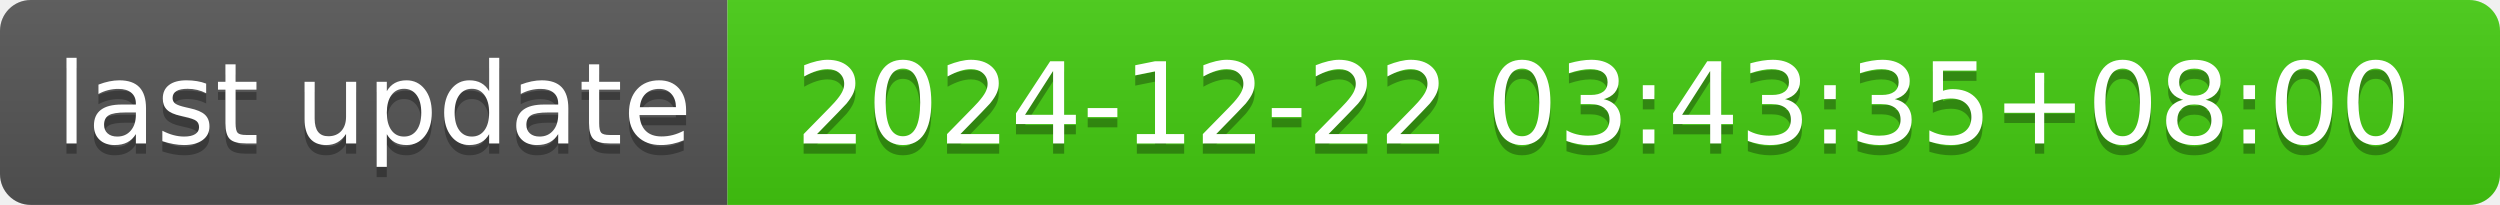
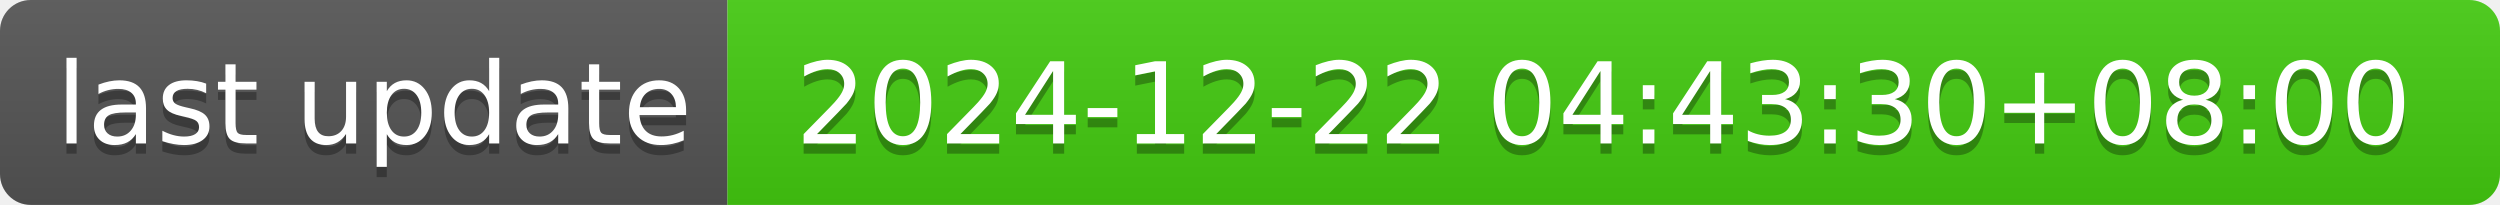
- <svg xmlns="http://www.w3.org/2000/svg" width="244" height="20" role="img" aria-label="last update: 2024-12-22 03:43:35+08:00">
+ <svg xmlns="http://www.w3.org/2000/svg" width="244" height="20" role="img" aria-label="last update: 2024-12-22 04:43:30+08:00">
  <linearGradient id="s" x2="0" y2="100%">
    <stop offset="0" stop-color="#bbb" stop-opacity=".1" />
    <stop offset="1" stop-opacity=".1" />
  </linearGradient>
  <clipPath id="r">
    <rect width="244" height="20" rx="3" fill="#fff" />
  </clipPath>
  <g clip-path="url(#r)">
    <rect width="71" height="20" fill="#555" />
    <rect x="71" width="173" height="20" fill="#4c1" />
    <rect width="244" height="20" fill="url(#s)" />
  </g>
  <g fill="#fff" text-anchor="middle" font-family="Verdana,Geneva,DejaVu Sans,sans-serif" text-rendering="geometricPrecision" font-size="110">
    <text aria-hidden="true" x="365" y="150" fill="#010101" fill-opacity=".3" transform="scale(.1)" textLength="610">last update</text>
    <text x="365" y="140" transform="scale(.1)" fill="#fff" textLength="610">last update</text>
-     <text aria-hidden="true" x="1565" y="150" fill="#010101" fill-opacity=".3" transform="scale(.1)" textLength="1630">2024-12-22 03:43:35+08:00</text>
-     <text x="1565" y="140" transform="scale(.1)" fill="#fff" textLength="1630">2024-12-22 03:43:35+08:00</text>
+     <text aria-hidden="true" x="1565" y="150" fill="#010101" fill-opacity=".3" transform="scale(.1)" textLength="1630">2024-12-22 04:43:30+08:00</text>
+     <text x="1565" y="140" transform="scale(.1)" fill="#fff" textLength="1630">2024-12-22 04:43:30+08:00</text>
  </g>
</svg>
